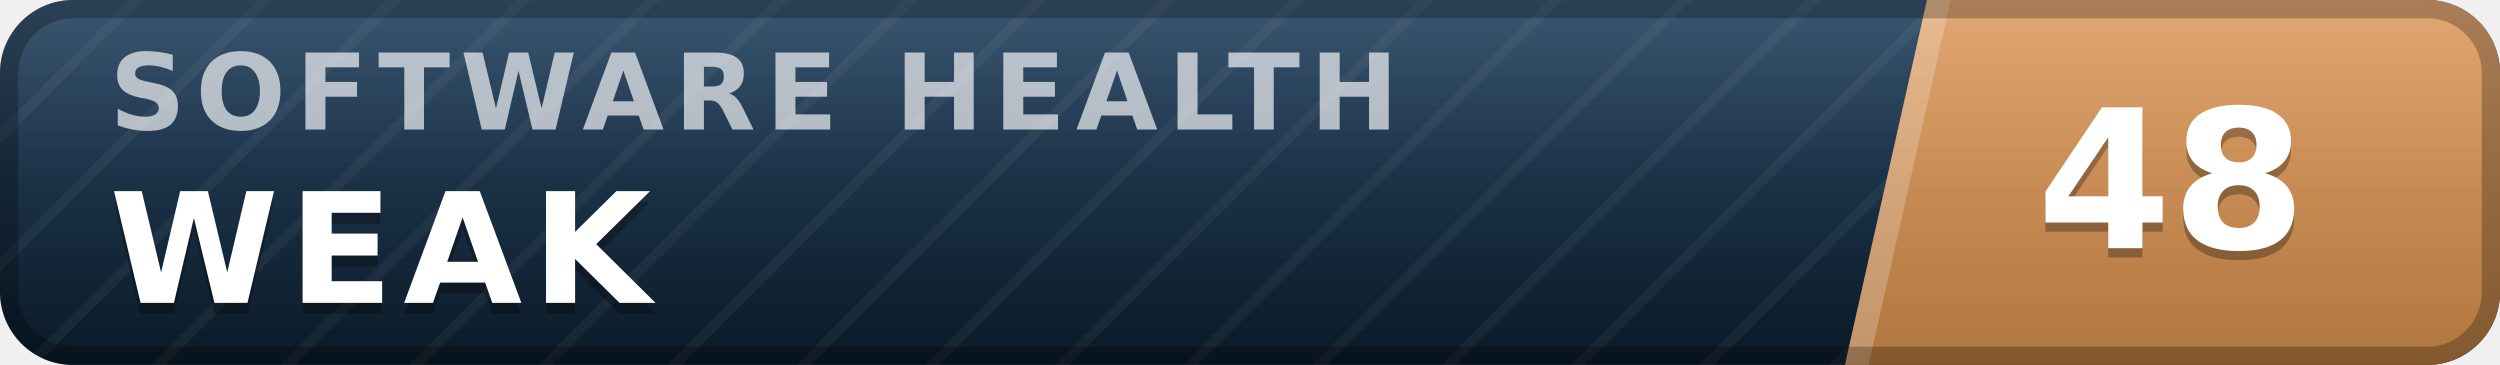
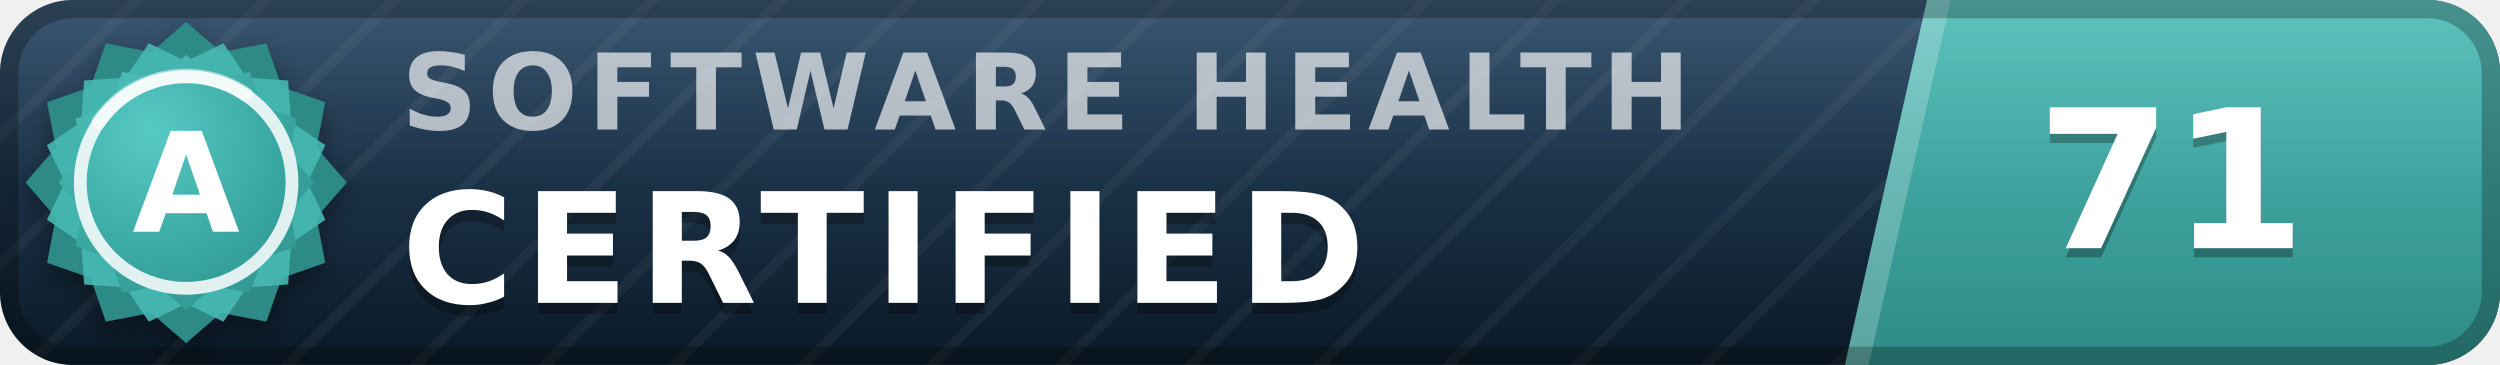
- <svg xmlns="http://www.w3.org/2000/svg" width="137" height="20" viewBox="0 0 137 20" role="img" aria-label="inspect.software software health index 48 of 100, weak" font-family="Verdana,DejaVu Sans,Geneva,sans-serif">
+ <svg xmlns="http://www.w3.org/2000/svg" width="137" height="20" viewBox="0 0 137 20" role="img" aria-label="inspect.software software health index 71 of 100, certified (grade A)" font-family="Verdana,DejaVu Sans,Geneva,sans-serif">
  <defs>
    <linearGradient id="plate" x1="0" y1="0" x2="0" y2="1">
      <stop offset="0" stop-color="#1d3d5c" />
      <stop offset="1" stop-color="#0a1926" />
    </linearGradient>
    <linearGradient id="endplate" x1="0" y1="0" x2="0" y2="1">
-       <stop offset="0" stop-color="#dd9a5e" />
-       <stop offset="1" stop-color="#b0763f" />
+       <stop offset="0" stop-color="#46b8b3" />
+       <stop offset="1" stop-color="#2d8a86" />
    </linearGradient>
    <linearGradient id="gloss" x1="0" y1="0" x2="0" y2="1">
      <stop offset="0" stop-color="#fff" stop-opacity=".13" />
      <stop offset=".5" stop-color="#fff" stop-opacity=".03" />
      <stop offset="1" stop-color="#fff" stop-opacity="0" />
    </linearGradient>
    <pattern id="guilloche" width="5" height="5" patternUnits="userSpaceOnUse" patternTransform="rotate(45)">
      <line x1="0" y1="0" x2="0" y2="5" stroke="#fff" stroke-opacity=".045" stroke-width="1.1" />
    </pattern>
    <clipPath id="rounded">
      <rect width="137" height="20" rx="4" />
    </clipPath>
+     <radialGradient id="sealFace" cx=".36" cy=".3" r=".95">
+       <stop offset="0" stop-color="#57c9c4" />
+       <stop offset=".55" stop-color="#38a6a1" />
+       <stop offset="1" stop-color="#2d8a86" />
+     </radialGradient>
+     <filter id="sealShadow" x="-40%" y="-40%" width="180%" height="180%">
+       <feDropShadow dx="0" dy="0.7" stdDeviation="0.7" flood-color="#000" flood-opacity="0.38" />
+     </filter>
  </defs>
  <g clip-path="url(#rounded)">
    <rect width="137" height="20" fill="url(#plate)" />
    <rect width="137" height="20" fill="url(#guilloche)" />
    <polygon points="105.6,0 137,0 137,20 101.1,20" fill="url(#endplate)" />
    <polygon points="105.6,0 106.9,0 102.4,20 101.1,20" fill="#fff" fill-opacity=".22" />
-     <text x="6.0" y="7.1" font-size="5.8" letter-spacing="0.55" fill="#fff" fill-opacity=".66" font-weight="bold" textLength="76.3" lengthAdjust="spacing">SOFTWARE HEALTH</text>
-     <text x="6.0" y="17.2" font-size="8.4" fill="#000" fill-opacity=".3" font-weight="bold" letter-spacing="0.55" textLength="30.3" lengthAdjust="spacing">WEAK</text>
-     <text x="6.0" y="16.6" font-size="8.4" fill="#fff" font-weight="bold" letter-spacing="0.55" textLength="30.3" lengthAdjust="spacing">WEAK</text>
-     <text x="119.0" y="14.1" font-size="10.6" fill="#000" fill-opacity=".3" font-weight="bold" text-anchor="middle">48</text>
-     <text x="119.0" y="13.6" font-size="10.6" fill="#fff" font-weight="bold" text-anchor="middle">48</text>
+     <text x="22.0" y="7.1" font-size="5.8" letter-spacing="0.55" fill="#fff" fill-opacity=".66" font-weight="bold" textLength="76.3" lengthAdjust="spacing">SOFTWARE HEALTH</text>
+     <text x="22.0" y="17.2" font-size="8.4" fill="#000" fill-opacity=".3" font-weight="bold" letter-spacing="0.55" textLength="57.7" lengthAdjust="spacing">CERTIFIED</text>
+     <text x="22.0" y="16.6" font-size="8.4" fill="#fff" font-weight="bold" letter-spacing="0.55" textLength="57.7" lengthAdjust="spacing">CERTIFIED</text>
+     <text x="119.0" y="14.1" font-size="10.6" fill="#000" fill-opacity=".3" font-weight="bold" text-anchor="middle">71</text>
+     <text x="119.0" y="13.6" font-size="10.6" fill="#fff" font-weight="bold" text-anchor="middle">71</text>
    <rect width="137" height="20" fill="url(#gloss)" />
  </g>
  <rect x=".5" y=".5" width="136" height="19" rx="3.5" fill="none" stroke="#000" stroke-opacity=".25" />
+   <g filter="url(#sealShadow)">
+     <path d="M10.20 1.20 L12.11 2.86 L14.60 2.38 L15.43 4.77 L17.82 5.60 L17.34 8.09 L19.00 10.00 L17.34 11.91 L17.82 14.40 L15.43 15.23 L14.60 17.62 L12.11 17.14 L10.20 18.80 L8.29 17.14 L5.80 17.62 L4.97 15.23 L2.58 14.40 L3.06 11.91 L1.40 10.00 L3.06 8.09 L2.58 5.60 L4.97 4.77 L5.80 2.38 L8.29 2.86 L10.20 1.20 Z" fill="#2d8a86" />
+   </g>
+   <path d="M12.24 2.37 L13.52 4.25 L15.79 4.41 L15.95 6.68 L17.83 7.96 L16.84 10.00 L17.83 12.04 L15.95 13.32 L15.79 15.59 L13.52 15.75 L12.24 17.63 L10.20 16.64 L8.16 17.63 L6.88 15.75 L4.61 15.59 L4.45 13.32 L2.57 12.04 L3.56 10.00 L2.57 7.96 L4.45 6.68 L4.61 4.41 L6.88 4.25 L8.16 2.37 L10.20 3.36 L12.24 2.37 Z" fill="#46b8b3" fill-opacity=".9" />
+   <path d="M10.20 3.00 L11.72 4.32 L13.70 3.94 L14.36 5.84 L16.26 6.50 L15.88 8.48 L17.20 10.00 L15.88 11.52 L16.26 13.50 L14.36 14.16 L13.70 16.06 L11.72 15.68 L10.20 17.00 L8.68 15.68 L6.70 16.06 L6.04 14.16 L4.14 13.50 L4.52 11.52 L3.20 10.00 L4.52 8.48 L4.14 6.50 L6.04 5.84 L6.70 3.94 L8.68 4.32 L10.20 3.00 Z" fill="url(#sealFace)" />
+   <circle cx="10.2" cy="10.0" r="5.8" fill="none" stroke="#fff" stroke-opacity=".85" stroke-width=".7" />
+   <path d="M5.4 6.7 A5.8 5.8 0 0 1 13.5 5.2" stroke="#fff" stroke-opacity=".5" stroke-width=".8" fill="none" stroke-linecap="round" />
+   <text x="10.2" y="12.7" font-size="7.6" fill="#fff" font-weight="bold" text-anchor="middle" letter-spacing=".2">A</text>
</svg>
